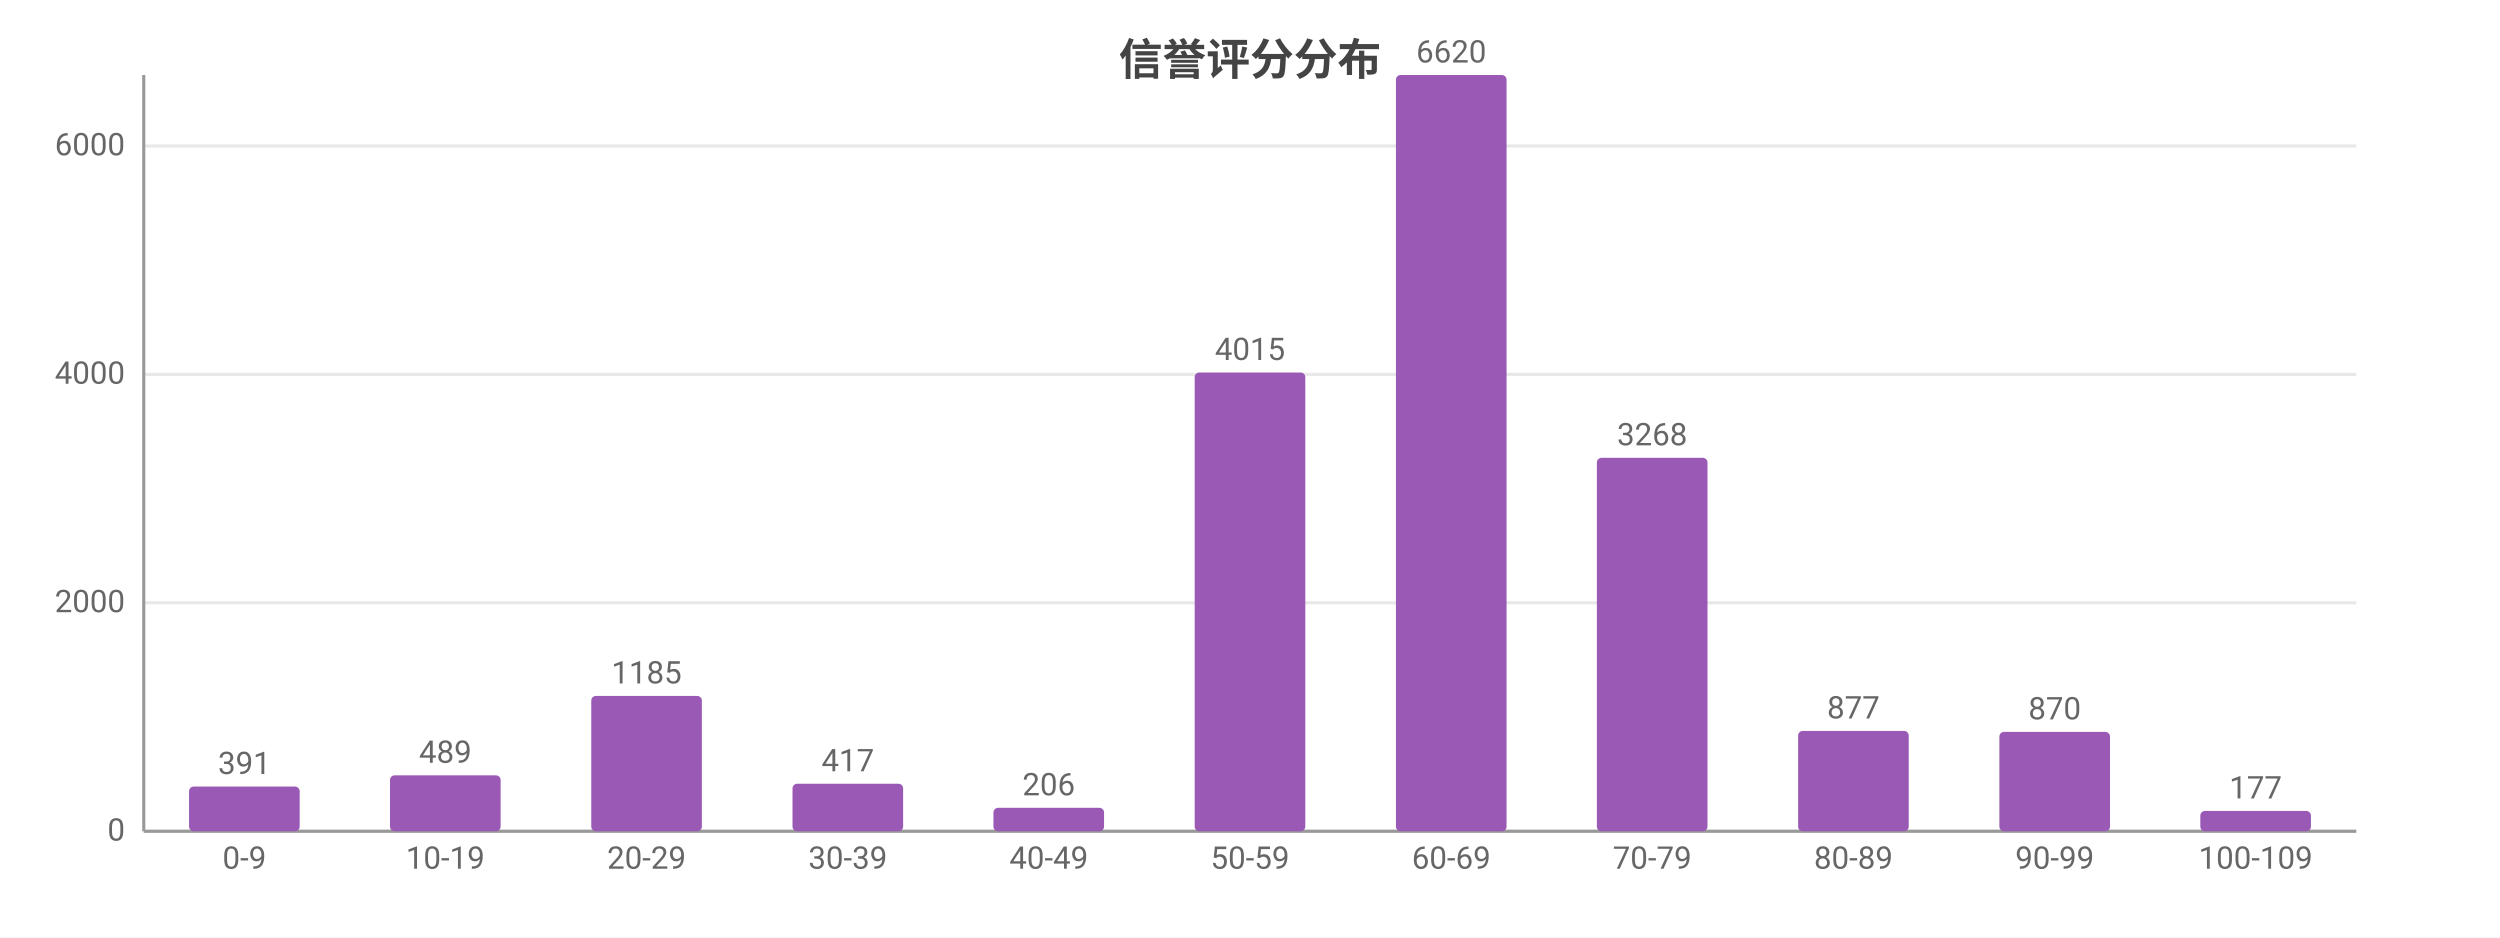
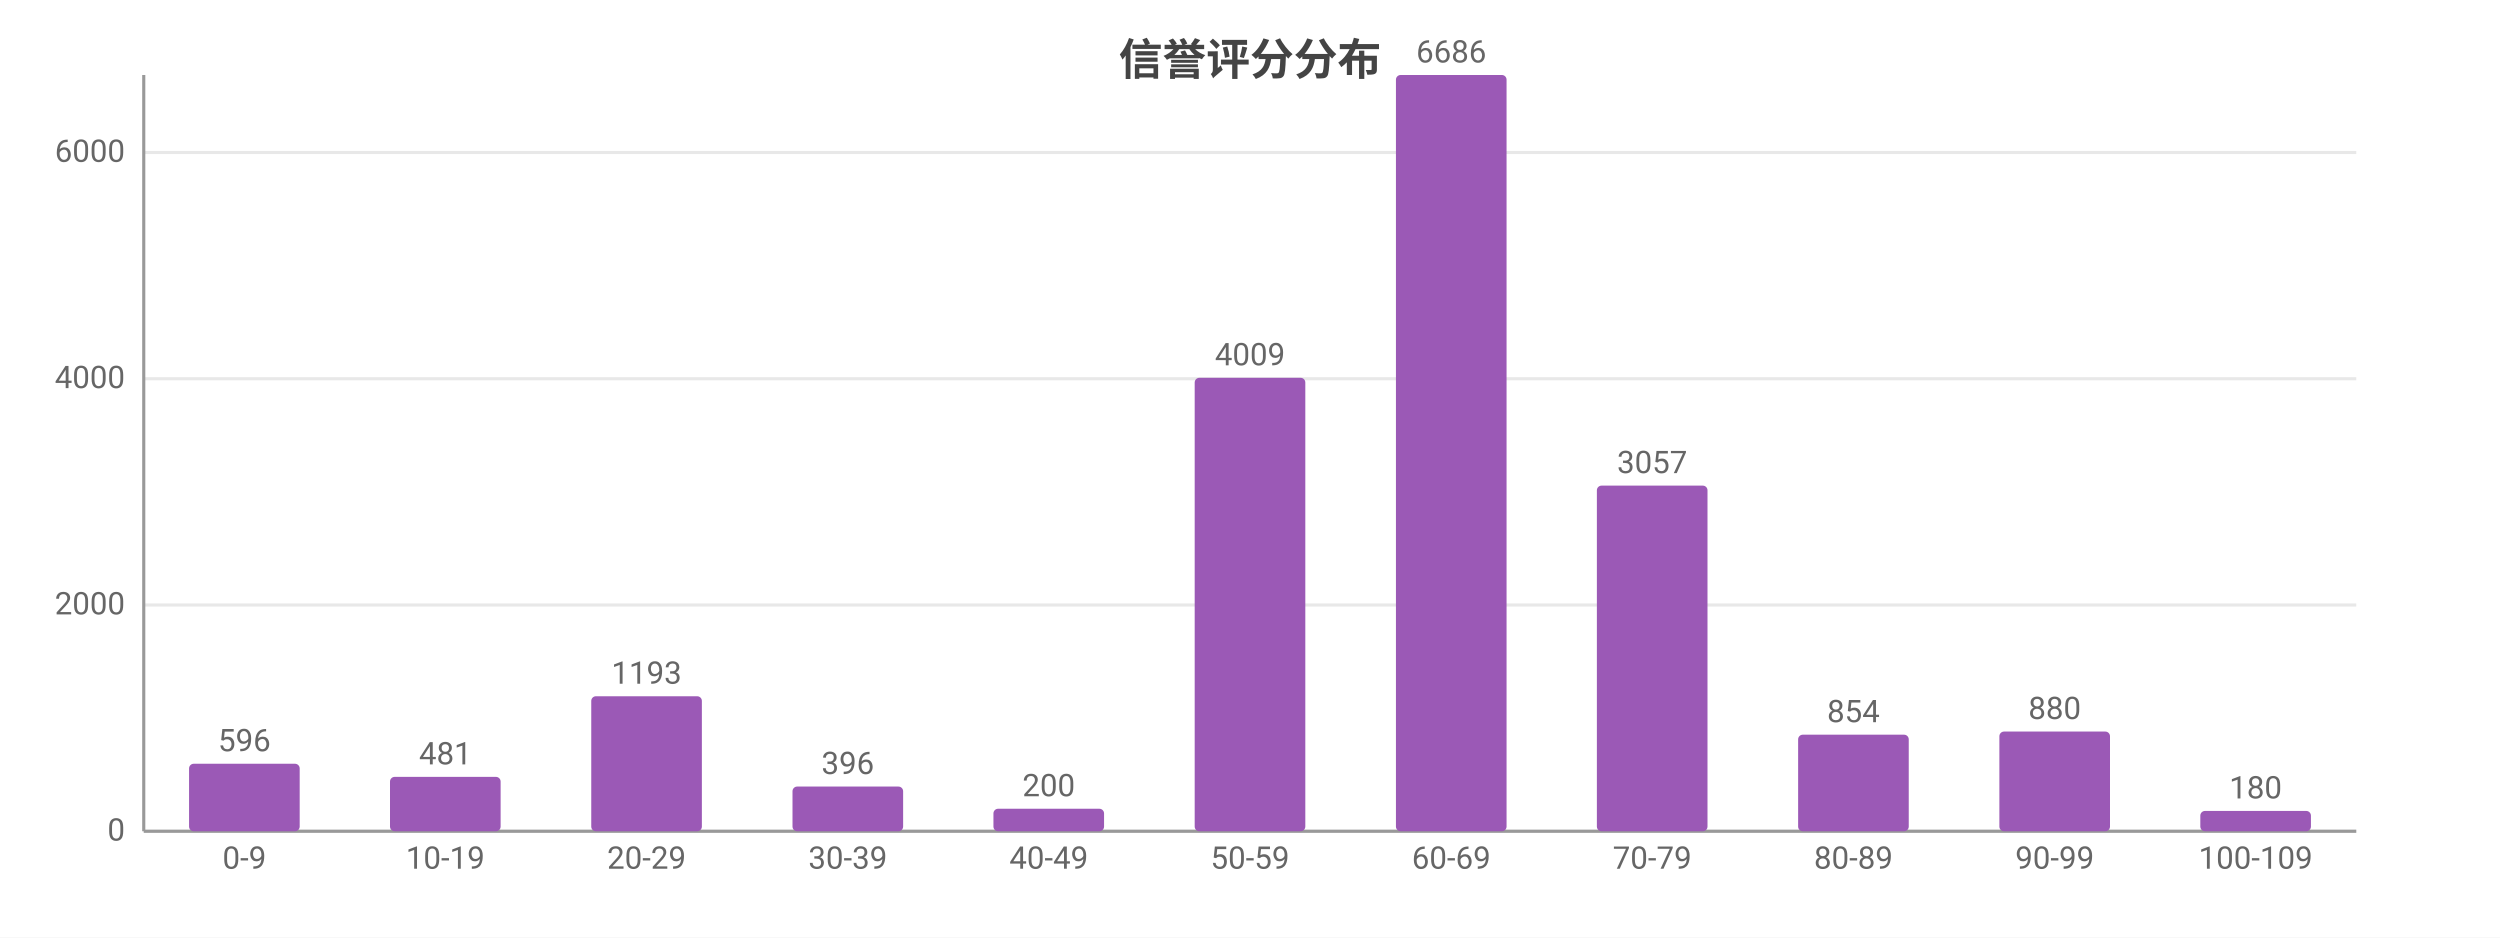
<svg xmlns="http://www.w3.org/2000/svg" width="800" height="300" viewBox="0 0 800 300">
  <rect width="800" height="300" fill="#ffffff" />
  <style>text{font-family:system-ui,-apple-system,'Segoe UI',Roboto,'PingFang SC','Microsoft YaHei','Noto Sans CJK SC',sans-serif}.g{stroke:#e8e8e8;stroke-width:1}.a{stroke:#999;stroke-width:1}.t{font-size:10px;fill:#666}.m{font-size:10px;text-anchor:middle;fill:#666}.e{font-size:10px;text-anchor:end;fill:#666}.l{font-size:11px;fill:#333}.tt{font-size:14px;font-weight:600;text-anchor:middle;fill:#444}.em{font-size:13px;text-anchor:middle;fill:#999}</style>
  <text class="tt" x="400.0" y="24">信誉评分分布</text>
  <line class="g" x1="46" y1="266" x2="754" y2="266" />
  <text class="e" x="40" y="269">0</text>
-   <line class="g" x1="46" y1="192.9" x2="754" y2="192.9" />
-   <text class="e" x="40" y="195.9">2000</text>
-   <line class="g" x1="46" y1="119.8" x2="754" y2="119.8" />
-   <text class="e" x="40" y="122.8">4000</text>
-   <line class="g" x1="46" y1="46.7" x2="754" y2="46.7" />
-   <text class="e" x="40" y="49.7">6000</text>
+   <line class="g" x1="46" y1="193.6" x2="754" y2="193.6" />
+   <text class="e" x="40" y="196.6">2000</text>
+   <line class="g" x1="46" y1="121.2" x2="754" y2="121.2" />
+   <text class="e" x="40" y="124.2">4000</text>
+   <line class="g" x1="46" y1="48.8" x2="754" y2="48.8" />
+   <text class="e" x="40" y="51.8">6000</text>
  <line class="a" x1="46" y1="24" x2="46" y2="266" />
  <line class="a" x1="46" y1="266" x2="754" y2="266" />
-   <rect x="60.5" y="251.7" width="35.4" height="14.3" fill="#9b59b6" rx="1.5" />
-   <text class="m" x="78.2" y="247.7">391</text>
+   <rect x="60.5" y="244.4" width="35.4" height="21.6" fill="#9b59b6" rx="1.5" />
+   <text class="m" x="78.2" y="240.4">596</text>
  <text class="m" x="78.2" y="278">0-9</text>
-   <rect x="124.8" y="248.1" width="35.4" height="17.9" fill="#9b59b6" rx="1.5" />
-   <text class="m" x="142.5" y="244.1">489</text>
+   <rect x="124.8" y="248.6" width="35.4" height="17.4" fill="#9b59b6" rx="1.5" />
+   <text class="m" x="142.5" y="244.6">481</text>
  <text class="m" x="142.5" y="278">10-19</text>
-   <rect x="189.2" y="222.7" width="35.4" height="43.3" fill="#9b59b6" rx="1.5" />
-   <text class="m" x="206.9" y="218.7">1185</text>
+   <rect x="189.2" y="222.8" width="35.4" height="43.2" fill="#9b59b6" rx="1.5" />
+   <text class="m" x="206.9" y="218.8">1193</text>
  <text class="m" x="206.9" y="278">20-29</text>
-   <rect x="253.6" y="250.8" width="35.4" height="15.2" fill="#9b59b6" rx="1.5" />
-   <text class="m" x="271.3" y="246.8">417</text>
+   <rect x="253.6" y="251.7" width="35.4" height="14.3" fill="#9b59b6" rx="1.5" />
+   <text class="m" x="271.3" y="247.7">396</text>
  <text class="m" x="271.3" y="278">30-39</text>
-   <rect x="317.9" y="258.5" width="35.4" height="7.5" fill="#9b59b6" rx="1.5" />
-   <text class="m" x="335.6" y="254.5">206</text>
+   <rect x="317.9" y="258.8" width="35.4" height="7.2" fill="#9b59b6" rx="1.5" />
+   <text class="m" x="335.6" y="254.8">200</text>
  <text class="m" x="335.6" y="278">40-49</text>
-   <rect x="382.3" y="119.2" width="35.4" height="146.8" fill="#9b59b6" rx="1.5" />
-   <text class="m" x="400" y="115.2">4015</text>
+   <rect x="382.3" y="120.9" width="35.4" height="145.1" fill="#9b59b6" rx="1.5" />
+   <text class="m" x="400" y="116.9">4009</text>
  <text class="m" x="400" y="278">50-59</text>
  <rect x="446.7" y="24" width="35.4" height="242" fill="#9b59b6" rx="1.5" />
-   <text class="m" x="464.4" y="20">6620</text>
+   <text class="m" x="464.4" y="20">6686</text>
  <text class="m" x="464.4" y="278">60-69</text>
-   <rect x="511.0" y="146.5" width="35.4" height="119.5" fill="#9b59b6" rx="1.5" />
-   <text class="m" x="528.7" y="142.5">3268</text>
+   <rect x="511.0" y="155.4" width="35.4" height="110.6" fill="#9b59b6" rx="1.5" />
+   <text class="m" x="528.7" y="151.4">3057</text>
  <text class="m" x="528.7" y="278">70-79</text>
-   <rect x="575.4" y="233.9" width="35.4" height="32.1" fill="#9b59b6" rx="1.5" />
-   <text class="m" x="593.1" y="229.9">877</text>
+   <rect x="575.4" y="235.1" width="35.4" height="30.9" fill="#9b59b6" rx="1.5" />
+   <text class="m" x="593.1" y="231.1">854</text>
  <text class="m" x="593.1" y="278">80-89</text>
-   <rect x="639.8" y="234.2" width="35.4" height="31.8" fill="#9b59b6" rx="1.5" />
-   <text class="m" x="657.5" y="230.2">870</text>
+   <rect x="639.8" y="234.1" width="35.4" height="31.9" fill="#9b59b6" rx="1.5" />
+   <text class="m" x="657.5" y="230.1">880</text>
  <text class="m" x="657.5" y="278">90-99</text>
  <rect x="704.1" y="259.5" width="35.4" height="6.5" fill="#9b59b6" rx="1.5" />
-   <text class="m" x="721.8" y="255.5">177</text>
+   <text class="m" x="721.8" y="255.5">180</text>
  <text class="m" x="721.8" y="278">100-109</text>
</svg>
